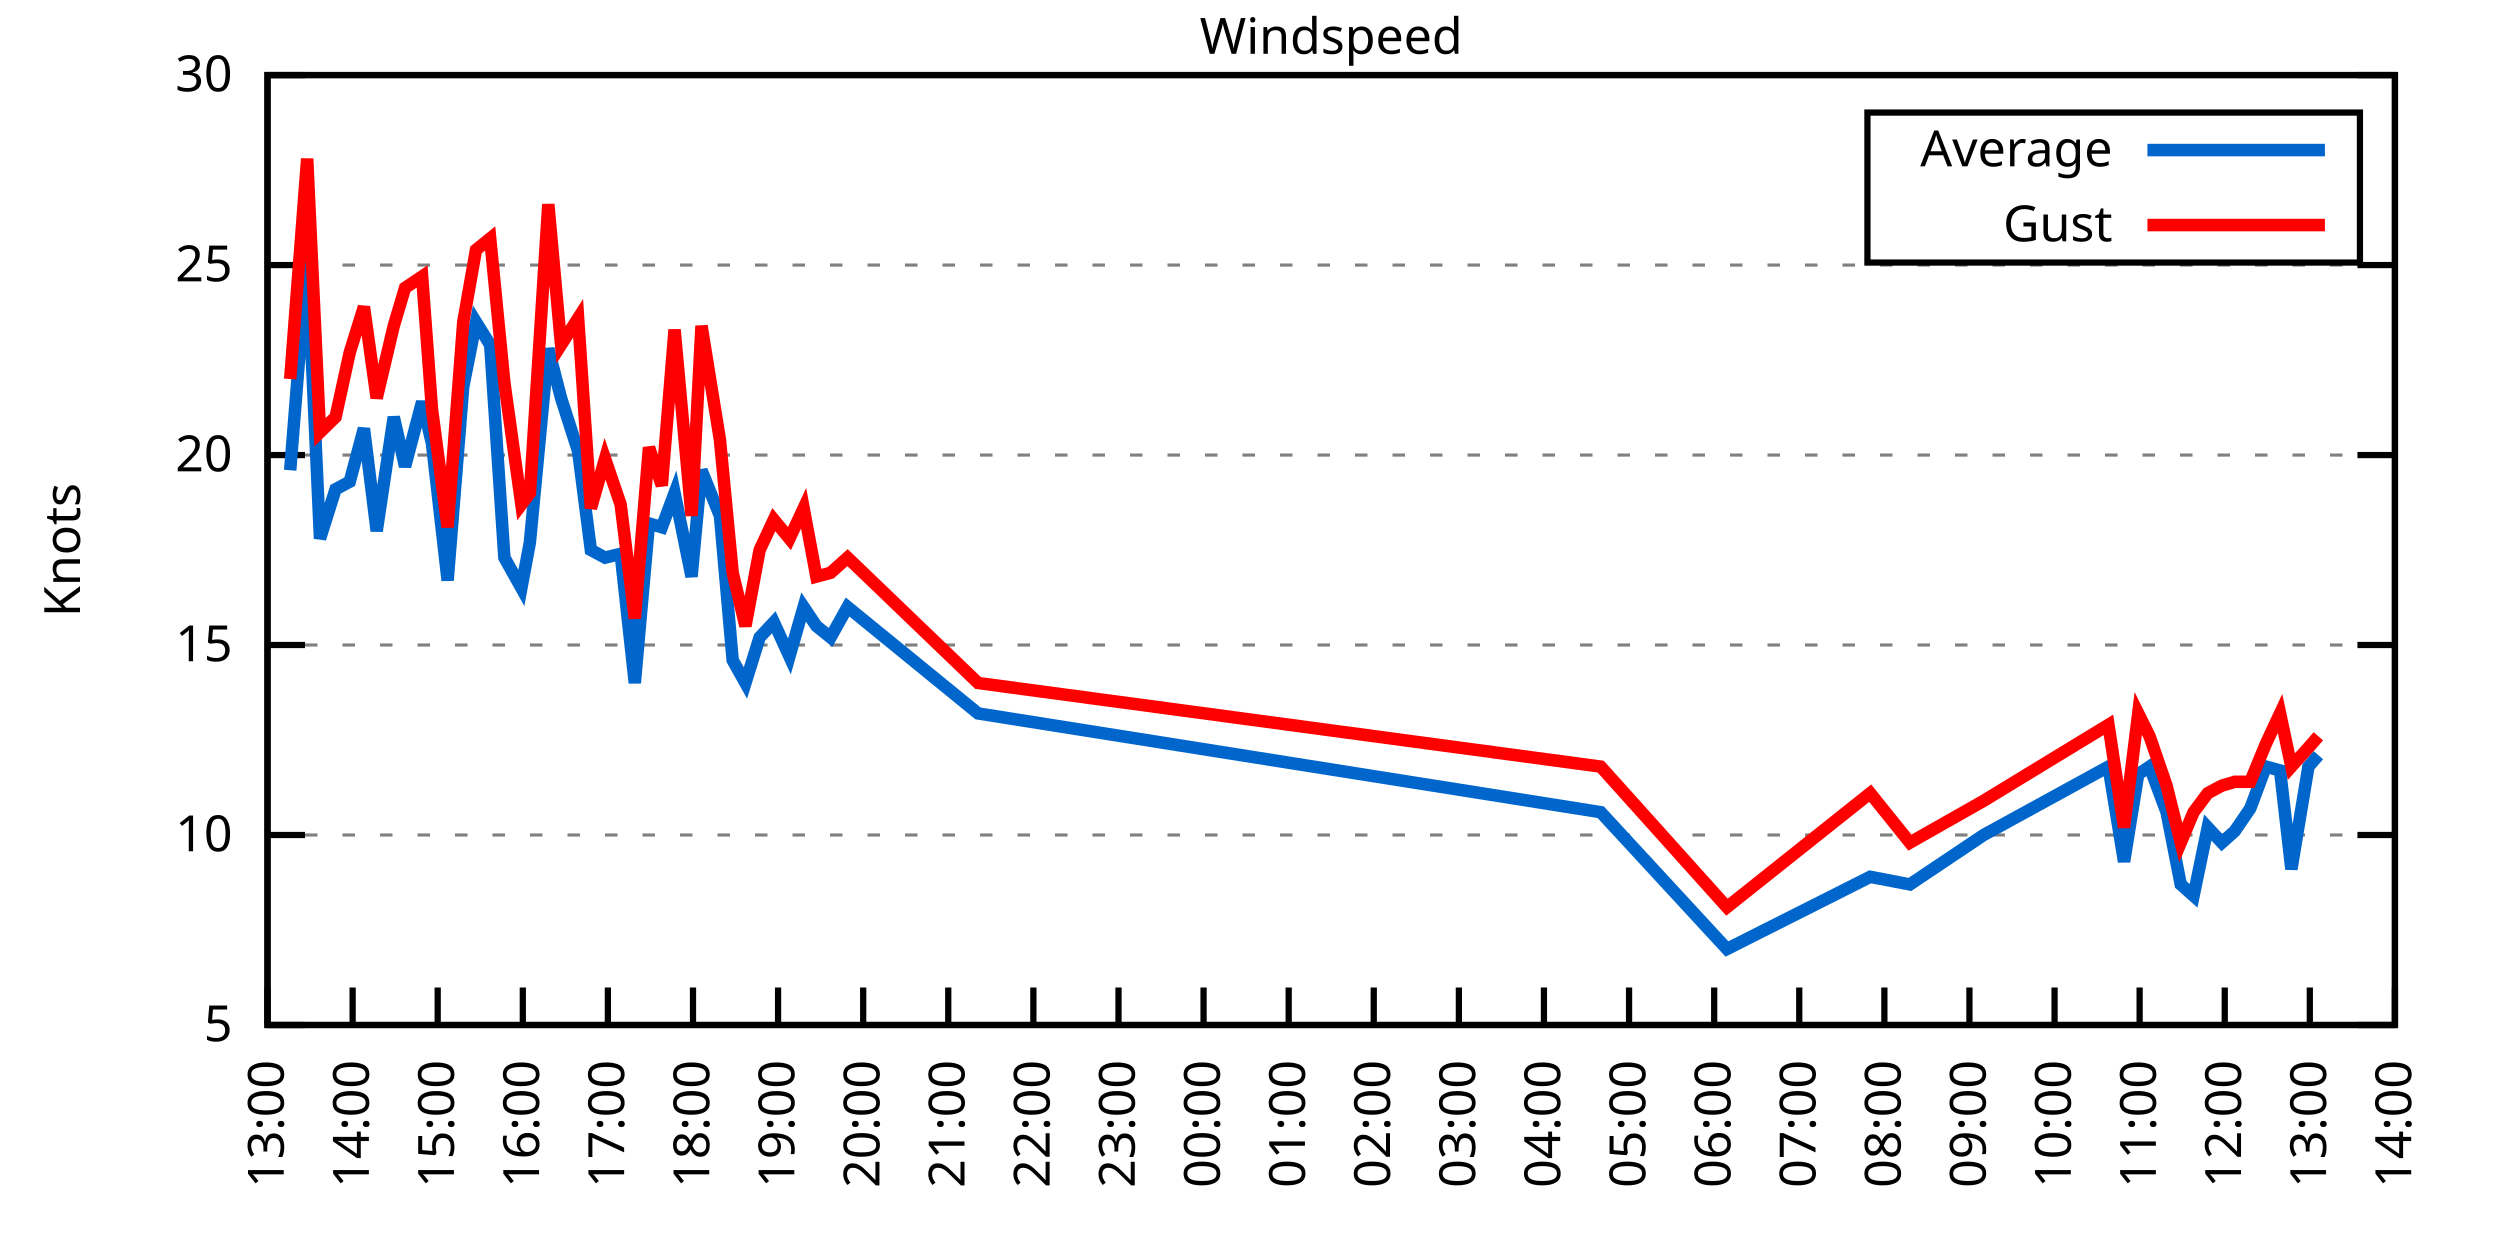
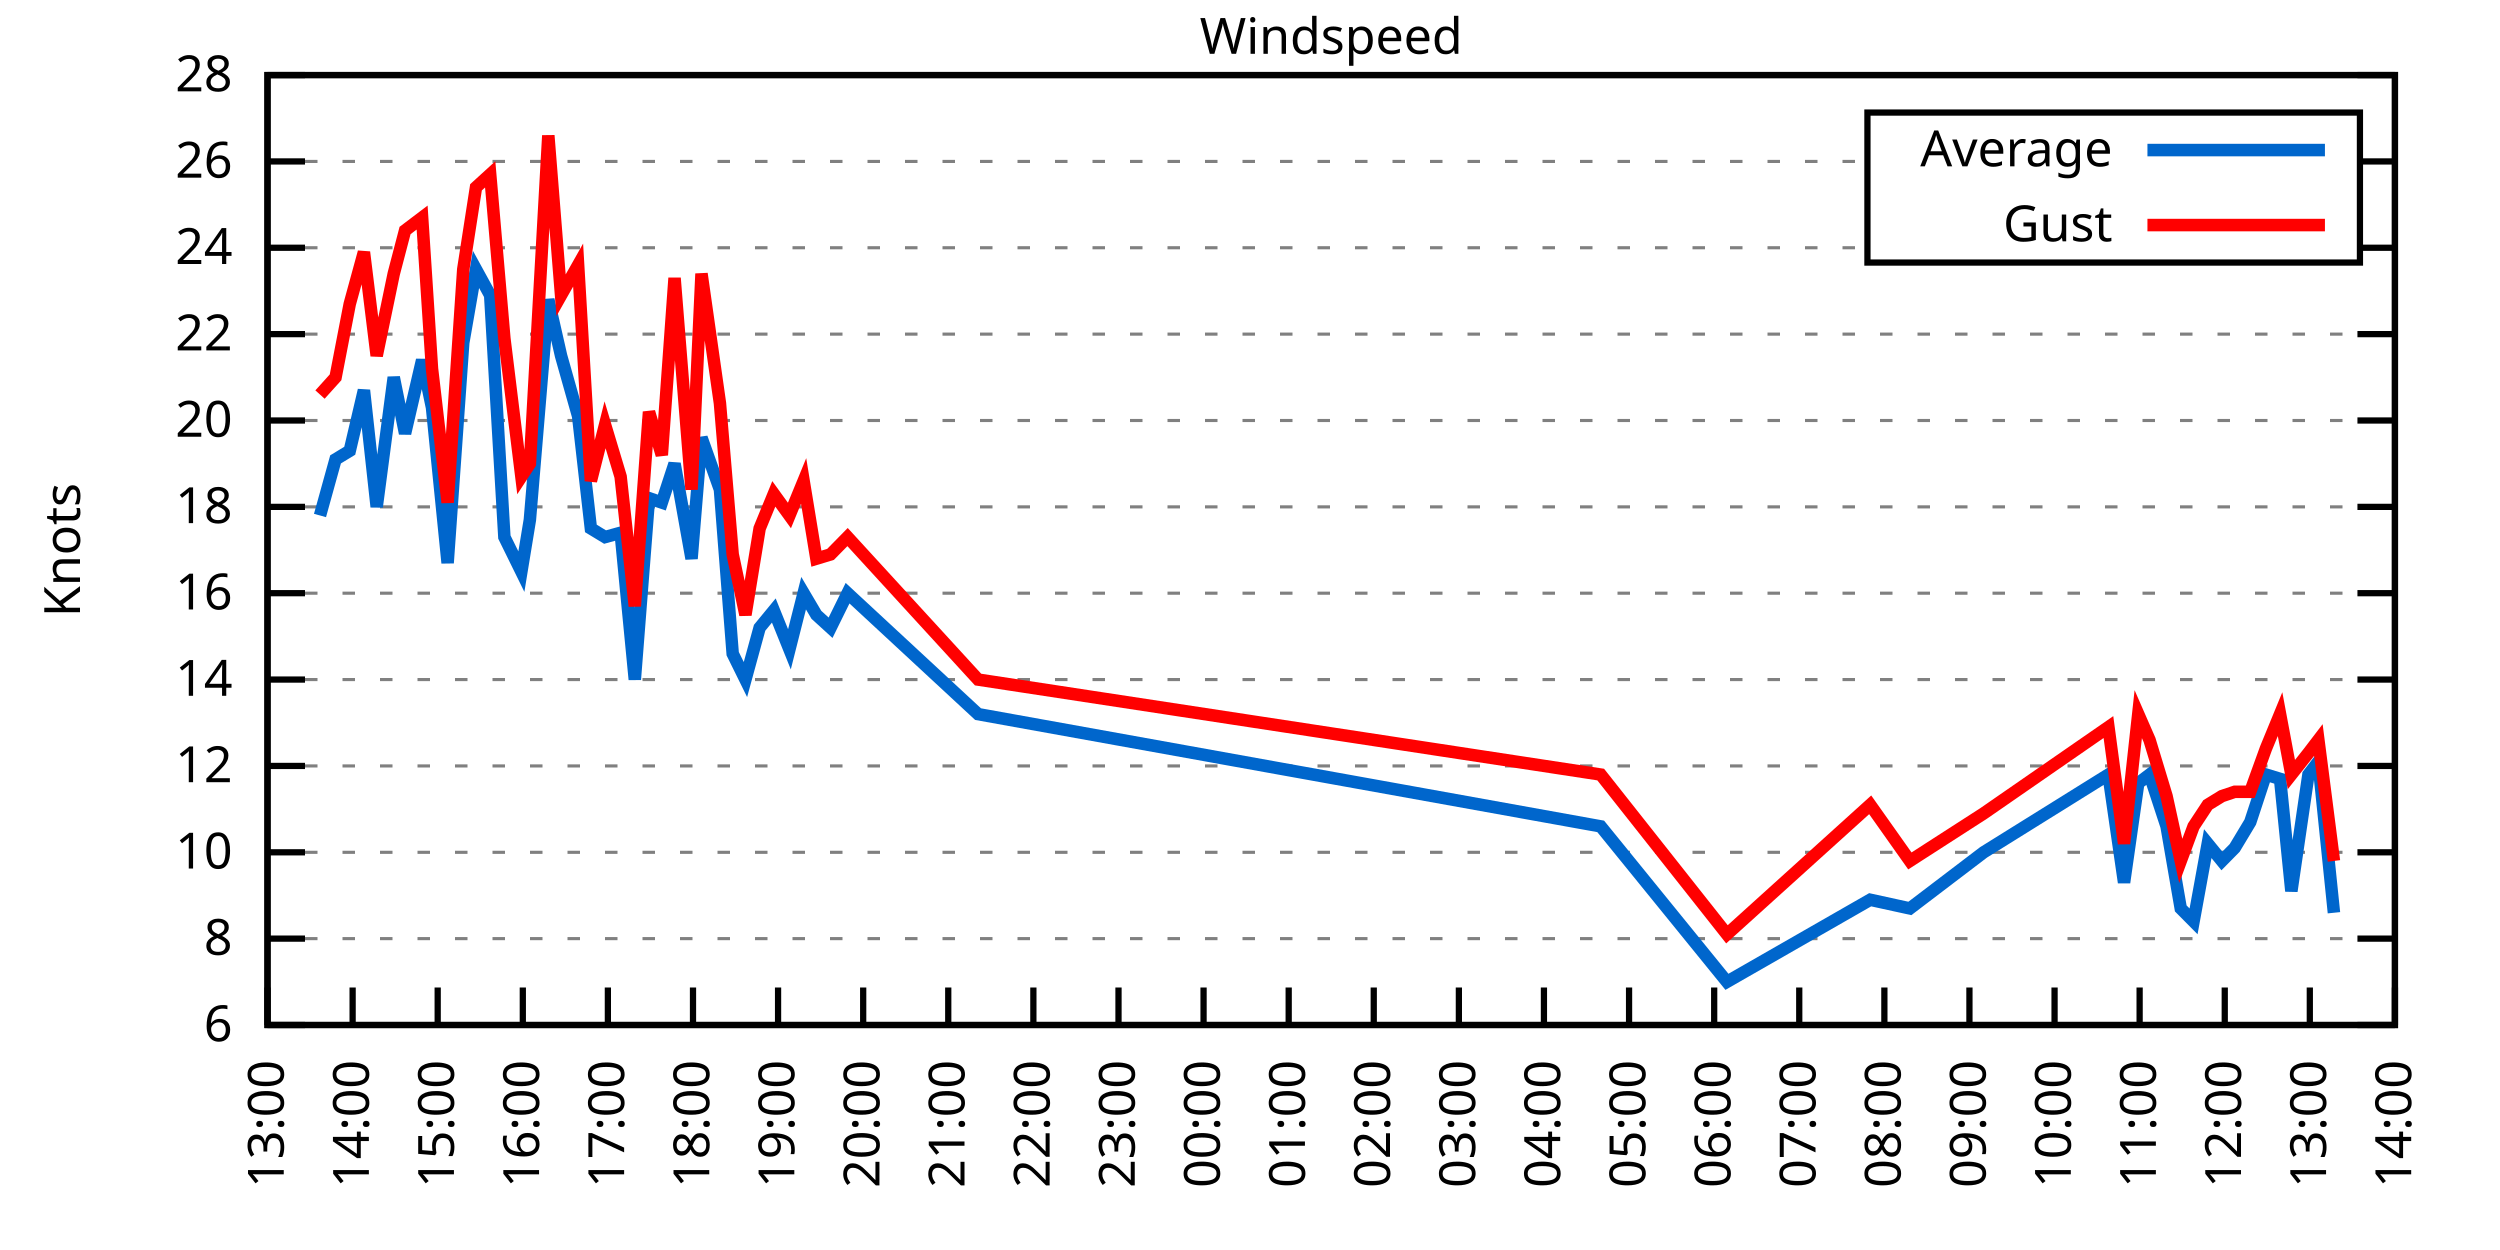
<svg xmlns="http://www.w3.org/2000/svg" xmlns:xlink="http://www.w3.org/1999/xlink" width="400" height="200" viewBox="0 0 400 200">
  <g id="gnuplot_canvas">
    <rect x="0" y="0" width="400" height="200" fill="none" />
    <defs>
      <circle id="gpDot" r="0.5" stroke-width="0.5" stroke="currentColor" />
      <path id="gpPt0" stroke-width="0.333" stroke="currentColor" d="M-1,0 h2 M0,-1 v2" />
      <path id="gpPt1" stroke-width="0.333" stroke="currentColor" d="M-1,-1 L1,1 M1,-1 L-1,1" />
      <path id="gpPt2" stroke-width="0.333" stroke="currentColor" d="M-1,0 L1,0 M0,-1 L0,1 M-1,-1 L1,1 M-1,1 L1,-1" />
      <rect id="gpPt3" stroke-width="0.333" stroke="currentColor" x="-1" y="-1" width="2" height="2" />
      <rect id="gpPt4" stroke-width="0.333" stroke="currentColor" fill="currentColor" x="-1" y="-1" width="2" height="2" />
      <circle id="gpPt5" stroke-width="0.333" stroke="currentColor" cx="0" cy="0" r="1" />
      <use xlink:href="#gpPt5" id="gpPt6" fill="currentColor" stroke="none" />
      <path id="gpPt7" stroke-width="0.333" stroke="currentColor" d="M0,-1.33 L-1.33,0.67 L1.33,0.67 z" />
      <use xlink:href="#gpPt7" id="gpPt8" fill="currentColor" stroke="none" />
      <use xlink:href="#gpPt7" id="gpPt9" stroke="currentColor" transform="rotate(180)" />
      <use xlink:href="#gpPt9" id="gpPt10" fill="currentColor" stroke="none" />
      <use xlink:href="#gpPt3" id="gpPt11" stroke="currentColor" transform="rotate(45)" />
      <use xlink:href="#gpPt11" id="gpPt12" fill="currentColor" stroke="none" />
      <path id="gpPt13" stroke-width="0.333" stroke="currentColor" d="M0,1.330 L1.265,0.411 L0.782,-1.067 L-0.782,-1.076 L-1.265,0.411 z" />
      <use xlink:href="#gpPt13" id="gpPt14" fill="currentColor" stroke="none" />
      <filter id="textbox" filterUnits="objectBoundingBox" x="0" y="0" height="1" width="1">
        <feFlood flood-color="white" flood-opacity="1" result="bgnd" />
        <feComposite in="SourceGraphic" in2="bgnd" operator="atop" />
      </filter>
      <filter id="greybox" filterUnits="objectBoundingBox" x="0" y="0" height="1" width="1">
        <feFlood flood-color="lightgrey" flood-opacity="1" result="grey" />
        <feComposite in="SourceGraphic" in2="grey" operator="atop" />
      </filter>
    </defs>
    <g fill="none" color="white" stroke="currentColor" stroke-width="1.00" stroke-linecap="butt" stroke-linejoin="miter">
</g>
    <g fill="none" color="black" stroke="currentColor" stroke-width="1.00" stroke-linecap="butt" stroke-linejoin="miter">
      <g stroke="none" shape-rendering="crispEdges">
        <polygon fill="rgb(255, 255, 255)" points="42.80,164.00 383.18,164.00 383.18,12.02 42.80,12.02 " />
      </g>
    </g>
    <g fill="none" color="black" stroke="currentColor" stroke-width="1.00" stroke-linecap="butt" stroke-linejoin="miter">
</g>
    <g fill="none" color="black" stroke="black" stroke-width="0.50" stroke-linecap="butt" stroke-linejoin="miter">
</g>
    <g fill="none" color="gray" stroke="currentColor" stroke-width="0.50" stroke-linecap="butt" stroke-linejoin="miter">
      <path stroke="gray" stroke-dasharray="2,4" class="gridline" d="M42.80,164.00 L383.19,164.00  " />
    </g>
    <g fill="none" color="gray" stroke="gray" stroke-width="1.00" stroke-linecap="butt" stroke-linejoin="miter">
</g>
    <g fill="none" color="black" stroke="currentColor" stroke-width="1.00" stroke-linecap="butt" stroke-linejoin="miter">
      <path stroke="black" d="M42.80,164.00 L48.80,164.00 M383.19,164.00 L377.19,164.00  " />
      <g transform="translate(37.20,166.60)" stroke="none" fill="black" font-family="Sans" font-size="8.00" text-anchor="end">
        <text>
-           <tspan font-family="Sans"> 5</tspan>
-         </text>
-       </g>
-     </g>
-     <g fill="none" color="black" stroke="currentColor" stroke-width="1.00" stroke-linecap="butt" stroke-linejoin="miter">
- </g>
-     <g fill="none" color="black" stroke="black" stroke-width="0.50" stroke-linecap="butt" stroke-linejoin="miter">
- </g>
-     <g fill="none" color="gray" stroke="currentColor" stroke-width="0.50" stroke-linecap="butt" stroke-linejoin="miter">
-       <path stroke="gray" stroke-dasharray="2,4" class="gridline" d="M42.80,133.60 L383.19,133.60  " />
-     </g>
-     <g fill="none" color="gray" stroke="gray" stroke-width="1.00" stroke-linecap="butt" stroke-linejoin="miter">
- </g>
-     <g fill="none" color="black" stroke="currentColor" stroke-width="1.00" stroke-linecap="butt" stroke-linejoin="miter">
-       <path stroke="black" d="M42.80,133.60 L48.80,133.60 M383.19,133.60 L377.19,133.60  " />
-       <g transform="translate(37.20,136.20)" stroke="none" fill="black" font-family="Sans" font-size="8.00" text-anchor="end">
+           <tspan font-family="Sans"> 6</tspan>
+         </text>
+       </g>
+     </g>
+     <g fill="none" color="black" stroke="currentColor" stroke-width="1.00" stroke-linecap="butt" stroke-linejoin="miter">
+ </g>
+     <g fill="none" color="black" stroke="black" stroke-width="0.50" stroke-linecap="butt" stroke-linejoin="miter">
+ </g>
+     <g fill="none" color="gray" stroke="currentColor" stroke-width="0.50" stroke-linecap="butt" stroke-linejoin="miter">
+       <path stroke="gray" stroke-dasharray="2,4" class="gridline" d="M42.80,150.18 L383.19,150.18  " />
+     </g>
+     <g fill="none" color="gray" stroke="gray" stroke-width="1.00" stroke-linecap="butt" stroke-linejoin="miter">
+ </g>
+     <g fill="none" color="black" stroke="currentColor" stroke-width="1.00" stroke-linecap="butt" stroke-linejoin="miter">
+       <path stroke="black" d="M42.80,150.18 L48.80,150.18 M383.19,150.18 L377.19,150.18  " />
+       <g transform="translate(37.20,152.78)" stroke="none" fill="black" font-family="Sans" font-size="8.00" text-anchor="end">
+         <text>
+           <tspan font-family="Sans"> 8</tspan>
+         </text>
+       </g>
+     </g>
+     <g fill="none" color="black" stroke="currentColor" stroke-width="1.00" stroke-linecap="butt" stroke-linejoin="miter">
+ </g>
+     <g fill="none" color="black" stroke="black" stroke-width="0.50" stroke-linecap="butt" stroke-linejoin="miter">
+ </g>
+     <g fill="none" color="gray" stroke="currentColor" stroke-width="0.50" stroke-linecap="butt" stroke-linejoin="miter">
+       <path stroke="gray" stroke-dasharray="2,4" class="gridline" d="M42.80,136.37 L383.19,136.37  " />
+     </g>
+     <g fill="none" color="gray" stroke="gray" stroke-width="1.00" stroke-linecap="butt" stroke-linejoin="miter">
+ </g>
+     <g fill="none" color="black" stroke="currentColor" stroke-width="1.00" stroke-linecap="butt" stroke-linejoin="miter">
+       <path stroke="black" d="M42.80,136.37 L48.80,136.37 M383.19,136.37 L377.19,136.37  " />
+       <g transform="translate(37.20,138.97)" stroke="none" fill="black" font-family="Sans" font-size="8.00" text-anchor="end">
        <text>
          <tspan font-family="Sans"> 10</tspan>
        </text>
      </g>
    </g>
    <g fill="none" color="black" stroke="currentColor" stroke-width="1.00" stroke-linecap="butt" stroke-linejoin="miter">
</g>
    <g fill="none" color="black" stroke="black" stroke-width="0.50" stroke-linecap="butt" stroke-linejoin="miter">
</g>
    <g fill="none" color="gray" stroke="currentColor" stroke-width="0.50" stroke-linecap="butt" stroke-linejoin="miter">
-       <path stroke="gray" stroke-dasharray="2,4" class="gridline" d="M42.80,103.20 L383.19,103.20  " />
-     </g>
-     <g fill="none" color="gray" stroke="gray" stroke-width="1.00" stroke-linecap="butt" stroke-linejoin="miter">
- </g>
-     <g fill="none" color="black" stroke="currentColor" stroke-width="1.00" stroke-linecap="butt" stroke-linejoin="miter">
-       <path stroke="black" d="M42.80,103.20 L48.80,103.20 M383.19,103.20 L377.19,103.20  " />
-       <g transform="translate(37.20,105.80)" stroke="none" fill="black" font-family="Sans" font-size="8.00" text-anchor="end">
-         <text>
-           <tspan font-family="Sans"> 15</tspan>
-         </text>
-       </g>
-     </g>
-     <g fill="none" color="black" stroke="currentColor" stroke-width="1.00" stroke-linecap="butt" stroke-linejoin="miter">
- </g>
-     <g fill="none" color="black" stroke="black" stroke-width="0.50" stroke-linecap="butt" stroke-linejoin="miter">
- </g>
-     <g fill="none" color="gray" stroke="currentColor" stroke-width="0.50" stroke-linecap="butt" stroke-linejoin="miter">
-       <path stroke="gray" stroke-dasharray="2,4" class="gridline" d="M42.80,72.81 L383.19,72.81  " />
-     </g>
-     <g fill="none" color="gray" stroke="gray" stroke-width="1.00" stroke-linecap="butt" stroke-linejoin="miter">
- </g>
-     <g fill="none" color="black" stroke="currentColor" stroke-width="1.00" stroke-linecap="butt" stroke-linejoin="miter">
-       <path stroke="black" d="M42.80,72.81 L48.80,72.81 M383.19,72.81 L377.19,72.81  " />
-       <g transform="translate(37.20,75.41)" stroke="none" fill="black" font-family="Sans" font-size="8.00" text-anchor="end">
+       <path stroke="gray" stroke-dasharray="2,4" class="gridline" d="M42.80,122.55 L383.19,122.55  " />
+     </g>
+     <g fill="none" color="gray" stroke="gray" stroke-width="1.00" stroke-linecap="butt" stroke-linejoin="miter">
+ </g>
+     <g fill="none" color="black" stroke="currentColor" stroke-width="1.00" stroke-linecap="butt" stroke-linejoin="miter">
+       <path stroke="black" d="M42.80,122.55 L48.80,122.55 M383.19,122.55 L377.19,122.55  " />
+       <g transform="translate(37.20,125.15)" stroke="none" fill="black" font-family="Sans" font-size="8.00" text-anchor="end">
+         <text>
+           <tspan font-family="Sans"> 12</tspan>
+         </text>
+       </g>
+     </g>
+     <g fill="none" color="black" stroke="currentColor" stroke-width="1.00" stroke-linecap="butt" stroke-linejoin="miter">
+ </g>
+     <g fill="none" color="black" stroke="black" stroke-width="0.50" stroke-linecap="butt" stroke-linejoin="miter">
+ </g>
+     <g fill="none" color="gray" stroke="currentColor" stroke-width="0.50" stroke-linecap="butt" stroke-linejoin="miter">
+       <path stroke="gray" stroke-dasharray="2,4" class="gridline" d="M42.80,108.73 L383.19,108.73  " />
+     </g>
+     <g fill="none" color="gray" stroke="gray" stroke-width="1.00" stroke-linecap="butt" stroke-linejoin="miter">
+ </g>
+     <g fill="none" color="black" stroke="currentColor" stroke-width="1.00" stroke-linecap="butt" stroke-linejoin="miter">
+       <path stroke="black" d="M42.80,108.73 L48.80,108.73 M383.19,108.73 L377.19,108.73  " />
+       <g transform="translate(37.20,111.33)" stroke="none" fill="black" font-family="Sans" font-size="8.00" text-anchor="end">
+         <text>
+           <tspan font-family="Sans"> 14</tspan>
+         </text>
+       </g>
+     </g>
+     <g fill="none" color="black" stroke="currentColor" stroke-width="1.00" stroke-linecap="butt" stroke-linejoin="miter">
+ </g>
+     <g fill="none" color="black" stroke="black" stroke-width="0.50" stroke-linecap="butt" stroke-linejoin="miter">
+ </g>
+     <g fill="none" color="gray" stroke="currentColor" stroke-width="0.50" stroke-linecap="butt" stroke-linejoin="miter">
+       <path stroke="gray" stroke-dasharray="2,4" class="gridline" d="M42.80,94.91 L383.19,94.91  " />
+     </g>
+     <g fill="none" color="gray" stroke="gray" stroke-width="1.00" stroke-linecap="butt" stroke-linejoin="miter">
+ </g>
+     <g fill="none" color="black" stroke="currentColor" stroke-width="1.00" stroke-linecap="butt" stroke-linejoin="miter">
+       <path stroke="black" d="M42.80,94.91 L48.80,94.91 M383.19,94.91 L377.19,94.91  " />
+       <g transform="translate(37.20,97.51)" stroke="none" fill="black" font-family="Sans" font-size="8.00" text-anchor="end">
+         <text>
+           <tspan font-family="Sans"> 16</tspan>
+         </text>
+       </g>
+     </g>
+     <g fill="none" color="black" stroke="currentColor" stroke-width="1.00" stroke-linecap="butt" stroke-linejoin="miter">
+ </g>
+     <g fill="none" color="black" stroke="black" stroke-width="0.50" stroke-linecap="butt" stroke-linejoin="miter">
+ </g>
+     <g fill="none" color="gray" stroke="currentColor" stroke-width="0.50" stroke-linecap="butt" stroke-linejoin="miter">
+       <path stroke="gray" stroke-dasharray="2,4" class="gridline" d="M42.80,81.10 L383.19,81.10  " />
+     </g>
+     <g fill="none" color="gray" stroke="gray" stroke-width="1.00" stroke-linecap="butt" stroke-linejoin="miter">
+ </g>
+     <g fill="none" color="black" stroke="currentColor" stroke-width="1.00" stroke-linecap="butt" stroke-linejoin="miter">
+       <path stroke="black" d="M42.80,81.10 L48.80,81.10 M383.19,81.10 L377.19,81.10  " />
+       <g transform="translate(37.20,83.70)" stroke="none" fill="black" font-family="Sans" font-size="8.00" text-anchor="end">
+         <text>
+           <tspan font-family="Sans"> 18</tspan>
+         </text>
+       </g>
+     </g>
+     <g fill="none" color="black" stroke="currentColor" stroke-width="1.00" stroke-linecap="butt" stroke-linejoin="miter">
+ </g>
+     <g fill="none" color="black" stroke="black" stroke-width="0.50" stroke-linecap="butt" stroke-linejoin="miter">
+ </g>
+     <g fill="none" color="gray" stroke="currentColor" stroke-width="0.50" stroke-linecap="butt" stroke-linejoin="miter">
+       <path stroke="gray" stroke-dasharray="2,4" class="gridline" d="M42.80,67.28 L383.19,67.28  " />
+     </g>
+     <g fill="none" color="gray" stroke="gray" stroke-width="1.00" stroke-linecap="butt" stroke-linejoin="miter">
+ </g>
+     <g fill="none" color="black" stroke="currentColor" stroke-width="1.00" stroke-linecap="butt" stroke-linejoin="miter">
+       <path stroke="black" d="M42.80,67.28 L48.80,67.28 M383.19,67.28 L377.19,67.28  " />
+       <g transform="translate(37.20,69.88)" stroke="none" fill="black" font-family="Sans" font-size="8.00" text-anchor="end">
        <text>
          <tspan font-family="Sans"> 20</tspan>
        </text>
      </g>
    </g>
    <g fill="none" color="black" stroke="currentColor" stroke-width="1.00" stroke-linecap="butt" stroke-linejoin="miter">
</g>
    <g fill="none" color="black" stroke="black" stroke-width="0.50" stroke-linecap="butt" stroke-linejoin="miter">
</g>
    <g fill="none" color="gray" stroke="currentColor" stroke-width="0.50" stroke-linecap="butt" stroke-linejoin="miter">
-       <path stroke="gray" stroke-dasharray="2,4" class="gridline" d="M42.80,42.41 L383.19,42.41  " />
-     </g>
-     <g fill="none" color="gray" stroke="gray" stroke-width="1.00" stroke-linecap="butt" stroke-linejoin="miter">
- </g>
-     <g fill="none" color="black" stroke="currentColor" stroke-width="1.00" stroke-linecap="butt" stroke-linejoin="miter">
-       <path stroke="black" d="M42.80,42.41 L48.80,42.41 M383.19,42.41 L377.19,42.41  " />
-       <g transform="translate(37.20,45.01)" stroke="none" fill="black" font-family="Sans" font-size="8.00" text-anchor="end">
-         <text>
-           <tspan font-family="Sans"> 25</tspan>
+       <path stroke="gray" stroke-dasharray="2,4" class="gridline" d="M42.80,53.46 L383.19,53.46  " />
+     </g>
+     <g fill="none" color="gray" stroke="gray" stroke-width="1.00" stroke-linecap="butt" stroke-linejoin="miter">
+ </g>
+     <g fill="none" color="black" stroke="currentColor" stroke-width="1.00" stroke-linecap="butt" stroke-linejoin="miter">
+       <path stroke="black" d="M42.80,53.46 L48.80,53.46 M383.19,53.46 L377.19,53.46  " />
+       <g transform="translate(37.20,56.06)" stroke="none" fill="black" font-family="Sans" font-size="8.00" text-anchor="end">
+         <text>
+           <tspan font-family="Sans"> 22</tspan>
+         </text>
+       </g>
+     </g>
+     <g fill="none" color="black" stroke="currentColor" stroke-width="1.00" stroke-linecap="butt" stroke-linejoin="miter">
+ </g>
+     <g fill="none" color="black" stroke="black" stroke-width="0.50" stroke-linecap="butt" stroke-linejoin="miter">
+ </g>
+     <g fill="none" color="gray" stroke="currentColor" stroke-width="0.50" stroke-linecap="butt" stroke-linejoin="miter">
+       <path stroke="gray" stroke-dasharray="2,4" class="gridline" d="M42.80,39.64 L298.79,39.64 M377.59,39.64 L383.19,39.64  " />
+     </g>
+     <g fill="none" color="gray" stroke="gray" stroke-width="1.00" stroke-linecap="butt" stroke-linejoin="miter">
+ </g>
+     <g fill="none" color="black" stroke="currentColor" stroke-width="1.00" stroke-linecap="butt" stroke-linejoin="miter">
+       <path stroke="black" d="M42.80,39.64 L48.80,39.64 M383.19,39.64 L377.19,39.64  " />
+       <g transform="translate(37.20,42.24)" stroke="none" fill="black" font-family="Sans" font-size="8.00" text-anchor="end">
+         <text>
+           <tspan font-family="Sans"> 24</tspan>
+         </text>
+       </g>
+     </g>
+     <g fill="none" color="black" stroke="currentColor" stroke-width="1.00" stroke-linecap="butt" stroke-linejoin="miter">
+ </g>
+     <g fill="none" color="black" stroke="black" stroke-width="0.50" stroke-linecap="butt" stroke-linejoin="miter">
+ </g>
+     <g fill="none" color="gray" stroke="currentColor" stroke-width="0.50" stroke-linecap="butt" stroke-linejoin="miter">
+       <path stroke="gray" stroke-dasharray="2,4" class="gridline" d="M42.80,25.83 L298.79,25.83 M377.59,25.83 L383.19,25.83  " />
+     </g>
+     <g fill="none" color="gray" stroke="gray" stroke-width="1.00" stroke-linecap="butt" stroke-linejoin="miter">
+ </g>
+     <g fill="none" color="black" stroke="currentColor" stroke-width="1.00" stroke-linecap="butt" stroke-linejoin="miter">
+       <path stroke="black" d="M42.80,25.83 L48.80,25.83 M383.19,25.83 L377.19,25.83  " />
+       <g transform="translate(37.20,28.43)" stroke="none" fill="black" font-family="Sans" font-size="8.00" text-anchor="end">
+         <text>
+           <tspan font-family="Sans"> 26</tspan>
        </text>
      </g>
    </g>
    <g fill="none" color="black" stroke="currentColor" stroke-width="1.00" stroke-linecap="butt" stroke-linejoin="miter">
</g>
    <g fill="none" color="black" stroke="black" stroke-width="0.50" stroke-linecap="butt" stroke-linejoin="miter">
</g>
    <g fill="none" color="gray" stroke="currentColor" stroke-width="0.50" stroke-linecap="butt" stroke-linejoin="miter">
      <path stroke="gray" stroke-dasharray="2,4" class="gridline" d="M42.80,12.01 L383.19,12.01  " />
    </g>
    <g fill="none" color="gray" stroke="gray" stroke-width="1.00" stroke-linecap="butt" stroke-linejoin="miter">
</g>
    <g fill="none" color="black" stroke="currentColor" stroke-width="1.00" stroke-linecap="butt" stroke-linejoin="miter">
      <path stroke="black" d="M42.80,12.01 L48.80,12.01 M383.19,12.01 L377.19,12.01  " />
      <g transform="translate(37.20,14.61)" stroke="none" fill="black" font-family="Sans" font-size="8.00" text-anchor="end">
        <text>
-           <tspan font-family="Sans"> 30</tspan>
+           <tspan font-family="Sans"> 28</tspan>
        </text>
      </g>
    </g>
    <g fill="none" color="black" stroke="currentColor" stroke-width="1.00" stroke-linecap="butt" stroke-linejoin="miter">
      <path stroke="black" d="M42.80,164.00 L42.80,158.00  " />
      <g transform="translate(45.40,169.60) rotate(270.00)" stroke="none" fill="black" font-family="Sans" font-size="8.00" text-anchor="end">
        <text>
          <tspan font-family="Sans">13:00</tspan>
        </text>
      </g>
    </g>
    <g fill="none" color="black" stroke="currentColor" stroke-width="1.00" stroke-linecap="butt" stroke-linejoin="miter">
      <path stroke="black" d="M56.42,164.00 L56.42,158.00  " />
      <g transform="translate(59.02,169.60) rotate(270.00)" stroke="none" fill="black" font-family="Sans" font-size="8.00" text-anchor="end">
        <text>
          <tspan font-family="Sans">14:00</tspan>
        </text>
      </g>
    </g>
    <g fill="none" color="black" stroke="currentColor" stroke-width="1.00" stroke-linecap="butt" stroke-linejoin="miter">
      <path stroke="black" d="M70.03,164.00 L70.03,158.00  " />
      <g transform="translate(72.63,169.60) rotate(270.00)" stroke="none" fill="black" font-family="Sans" font-size="8.00" text-anchor="end">
        <text>
          <tspan font-family="Sans">15:00</tspan>
        </text>
      </g>
    </g>
    <g fill="none" color="black" stroke="currentColor" stroke-width="1.00" stroke-linecap="butt" stroke-linejoin="miter">
      <path stroke="black" d="M83.65,164.00 L83.65,158.00  " />
      <g transform="translate(86.25,169.60) rotate(270.00)" stroke="none" fill="black" font-family="Sans" font-size="8.00" text-anchor="end">
        <text>
          <tspan font-family="Sans">16:00</tspan>
        </text>
      </g>
    </g>
    <g fill="none" color="black" stroke="currentColor" stroke-width="1.00" stroke-linecap="butt" stroke-linejoin="miter">
      <path stroke="black" d="M97.26,164.00 L97.26,158.00  " />
      <g transform="translate(99.86,169.60) rotate(270.00)" stroke="none" fill="black" font-family="Sans" font-size="8.00" text-anchor="end">
        <text>
          <tspan font-family="Sans">17:00</tspan>
        </text>
      </g>
    </g>
    <g fill="none" color="black" stroke="currentColor" stroke-width="1.00" stroke-linecap="butt" stroke-linejoin="miter">
      <path stroke="black" d="M110.88,164.00 L110.88,158.00  " />
      <g transform="translate(113.48,169.60) rotate(270.00)" stroke="none" fill="black" font-family="Sans" font-size="8.00" text-anchor="end">
        <text>
          <tspan font-family="Sans">18:00</tspan>
        </text>
      </g>
    </g>
    <g fill="none" color="black" stroke="currentColor" stroke-width="1.00" stroke-linecap="butt" stroke-linejoin="miter">
      <path stroke="black" d="M124.49,164.00 L124.49,158.00  " />
      <g transform="translate(127.09,169.60) rotate(270.00)" stroke="none" fill="black" font-family="Sans" font-size="8.00" text-anchor="end">
        <text>
          <tspan font-family="Sans">19:00</tspan>
        </text>
      </g>
    </g>
    <g fill="none" color="black" stroke="currentColor" stroke-width="1.00" stroke-linecap="butt" stroke-linejoin="miter">
      <path stroke="black" d="M138.11,164.00 L138.11,158.00  " />
      <g transform="translate(140.71,169.60) rotate(270.00)" stroke="none" fill="black" font-family="Sans" font-size="8.00" text-anchor="end">
        <text>
          <tspan font-family="Sans">20:00</tspan>
        </text>
      </g>
    </g>
    <g fill="none" color="black" stroke="currentColor" stroke-width="1.00" stroke-linecap="butt" stroke-linejoin="miter">
      <path stroke="black" d="M151.72,164.00 L151.72,158.00  " />
      <g transform="translate(154.32,169.60) rotate(270.00)" stroke="none" fill="black" font-family="Sans" font-size="8.00" text-anchor="end">
        <text>
          <tspan font-family="Sans">21:00</tspan>
        </text>
      </g>
    </g>
    <g fill="none" color="black" stroke="currentColor" stroke-width="1.00" stroke-linecap="butt" stroke-linejoin="miter">
      <path stroke="black" d="M165.34,164.00 L165.34,158.00  " />
      <g transform="translate(167.94,169.60) rotate(270.00)" stroke="none" fill="black" font-family="Sans" font-size="8.00" text-anchor="end">
        <text>
          <tspan font-family="Sans">22:00</tspan>
        </text>
      </g>
    </g>
    <g fill="none" color="black" stroke="currentColor" stroke-width="1.00" stroke-linecap="butt" stroke-linejoin="miter">
      <path stroke="black" d="M178.96,164.00 L178.96,158.00  " />
      <g transform="translate(181.56,169.60) rotate(270.00)" stroke="none" fill="black" font-family="Sans" font-size="8.00" text-anchor="end">
        <text>
          <tspan font-family="Sans">23:00</tspan>
        </text>
      </g>
    </g>
    <g fill="none" color="black" stroke="currentColor" stroke-width="1.00" stroke-linecap="butt" stroke-linejoin="miter">
      <path stroke="black" d="M192.57,164.00 L192.57,158.00  " />
      <g transform="translate(195.17,169.60) rotate(270.00)" stroke="none" fill="black" font-family="Sans" font-size="8.00" text-anchor="end">
        <text>
          <tspan font-family="Sans">00:00</tspan>
        </text>
      </g>
    </g>
    <g fill="none" color="black" stroke="currentColor" stroke-width="1.00" stroke-linecap="butt" stroke-linejoin="miter">
      <path stroke="black" d="M206.19,164.00 L206.19,158.00  " />
      <g transform="translate(208.79,169.60) rotate(270.00)" stroke="none" fill="black" font-family="Sans" font-size="8.00" text-anchor="end">
        <text>
          <tspan font-family="Sans">01:00</tspan>
        </text>
      </g>
    </g>
    <g fill="none" color="black" stroke="currentColor" stroke-width="1.00" stroke-linecap="butt" stroke-linejoin="miter">
      <path stroke="black" d="M219.80,164.00 L219.80,158.00  " />
      <g transform="translate(222.40,169.60) rotate(270.00)" stroke="none" fill="black" font-family="Sans" font-size="8.00" text-anchor="end">
        <text>
          <tspan font-family="Sans">02:00</tspan>
        </text>
      </g>
    </g>
    <g fill="none" color="black" stroke="currentColor" stroke-width="1.00" stroke-linecap="butt" stroke-linejoin="miter">
      <path stroke="black" d="M233.42,164.00 L233.42,158.00  " />
      <g transform="translate(236.02,169.60) rotate(270.00)" stroke="none" fill="black" font-family="Sans" font-size="8.00" text-anchor="end">
        <text>
          <tspan font-family="Sans">03:00</tspan>
        </text>
      </g>
    </g>
    <g fill="none" color="black" stroke="currentColor" stroke-width="1.00" stroke-linecap="butt" stroke-linejoin="miter">
      <path stroke="black" d="M247.03,164.00 L247.03,158.00  " />
      <g transform="translate(249.63,169.60) rotate(270.00)" stroke="none" fill="black" font-family="Sans" font-size="8.00" text-anchor="end">
        <text>
          <tspan font-family="Sans">04:00</tspan>
        </text>
      </g>
    </g>
    <g fill="none" color="black" stroke="currentColor" stroke-width="1.00" stroke-linecap="butt" stroke-linejoin="miter">
      <path stroke="black" d="M260.65,164.00 L260.65,158.00  " />
      <g transform="translate(263.25,169.60) rotate(270.00)" stroke="none" fill="black" font-family="Sans" font-size="8.00" text-anchor="end">
        <text>
          <tspan font-family="Sans">05:00</tspan>
        </text>
      </g>
    </g>
    <g fill="none" color="black" stroke="currentColor" stroke-width="1.00" stroke-linecap="butt" stroke-linejoin="miter">
      <path stroke="black" d="M274.27,164.00 L274.27,158.00  " />
      <g transform="translate(276.87,169.60) rotate(270.00)" stroke="none" fill="black" font-family="Sans" font-size="8.00" text-anchor="end">
        <text>
          <tspan font-family="Sans">06:00</tspan>
        </text>
      </g>
    </g>
    <g fill="none" color="black" stroke="currentColor" stroke-width="1.00" stroke-linecap="butt" stroke-linejoin="miter">
      <path stroke="black" d="M287.88,164.00 L287.88,158.00  " />
      <g transform="translate(290.48,169.60) rotate(270.00)" stroke="none" fill="black" font-family="Sans" font-size="8.00" text-anchor="end">
        <text>
          <tspan font-family="Sans">07:00</tspan>
        </text>
      </g>
    </g>
    <g fill="none" color="black" stroke="currentColor" stroke-width="1.00" stroke-linecap="butt" stroke-linejoin="miter">
      <path stroke="black" d="M301.50,164.00 L301.50,158.00  " />
      <g transform="translate(304.10,169.60) rotate(270.00)" stroke="none" fill="black" font-family="Sans" font-size="8.00" text-anchor="end">
        <text>
          <tspan font-family="Sans">08:00</tspan>
        </text>
      </g>
    </g>
    <g fill="none" color="black" stroke="currentColor" stroke-width="1.00" stroke-linecap="butt" stroke-linejoin="miter">
      <path stroke="black" d="M315.11,164.00 L315.11,158.00  " />
      <g transform="translate(317.71,169.60) rotate(270.00)" stroke="none" fill="black" font-family="Sans" font-size="8.00" text-anchor="end">
        <text>
          <tspan font-family="Sans">09:00</tspan>
        </text>
      </g>
    </g>
    <g fill="none" color="black" stroke="currentColor" stroke-width="1.00" stroke-linecap="butt" stroke-linejoin="miter">
      <path stroke="black" d="M328.73,164.00 L328.73,158.00  " />
      <g transform="translate(331.33,169.60) rotate(270.00)" stroke="none" fill="black" font-family="Sans" font-size="8.00" text-anchor="end">
        <text>
          <tspan font-family="Sans">10:00</tspan>
        </text>
      </g>
    </g>
    <g fill="none" color="black" stroke="currentColor" stroke-width="1.00" stroke-linecap="butt" stroke-linejoin="miter">
      <path stroke="black" d="M342.34,164.00 L342.34,158.00  " />
      <g transform="translate(344.94,169.60) rotate(270.00)" stroke="none" fill="black" font-family="Sans" font-size="8.00" text-anchor="end">
        <text>
          <tspan font-family="Sans">11:00</tspan>
        </text>
      </g>
    </g>
    <g fill="none" color="black" stroke="currentColor" stroke-width="1.00" stroke-linecap="butt" stroke-linejoin="miter">
      <path stroke="black" d="M355.96,164.00 L355.96,158.00  " />
      <g transform="translate(358.56,169.60) rotate(270.00)" stroke="none" fill="black" font-family="Sans" font-size="8.00" text-anchor="end">
        <text>
          <tspan font-family="Sans">12:00</tspan>
        </text>
      </g>
    </g>
    <g fill="none" color="black" stroke="currentColor" stroke-width="1.00" stroke-linecap="butt" stroke-linejoin="miter">
      <path stroke="black" d="M369.57,164.00 L369.57,158.00  " />
      <g transform="translate(372.17,169.60) rotate(270.00)" stroke="none" fill="black" font-family="Sans" font-size="8.00" text-anchor="end">
        <text>
          <tspan font-family="Sans">13:00</tspan>
        </text>
      </g>
    </g>
    <g fill="none" color="black" stroke="currentColor" stroke-width="1.00" stroke-linecap="butt" stroke-linejoin="miter">
      <path stroke="black" d="M383.19,164.00 L383.19,158.00  " />
      <g transform="translate(385.79,169.60) rotate(270.00)" stroke="none" fill="black" font-family="Sans" font-size="8.00" text-anchor="end">
        <text>
          <tspan font-family="Sans">14:00</tspan>
        </text>
      </g>
    </g>
    <g fill="none" color="black" stroke="currentColor" stroke-width="1.00" stroke-linecap="butt" stroke-linejoin="miter">
</g>
    <g fill="none" color="black" stroke="currentColor" stroke-width="1.00" stroke-linecap="butt" stroke-linejoin="miter">
      <path stroke="black" d="M42.80,12.01 L42.80,164.00 L383.19,164.00 L383.19,12.01 L42.80,12.01 Z  " />
    </g>
    <g fill="none" color="black" stroke="currentColor" stroke-width="1.00" stroke-linecap="butt" stroke-linejoin="miter">
</g>
    <g fill="none" color="black" stroke="currentColor" stroke-width="1.00" stroke-linecap="butt" stroke-linejoin="miter">
      <path stroke="black" d="M298.79,42.01 L298.79,18.01 L377.59,18.01 L377.59,42.01 L298.79,42.01 Z  " />
    </g>
    <g id="Windspeed_plot_1">
      <g fill="none" color="white" stroke="black" stroke-width="2.00" stroke-linecap="butt" stroke-linejoin="miter">
</g>
      <g fill="none" color="black" stroke="currentColor" stroke-width="2.00" stroke-linecap="butt" stroke-linejoin="miter">
        <g transform="translate(337.99,26.61)" stroke="none" fill="black" font-family="Sans" font-size="8.00" text-anchor="end">
          <text>
            <tspan font-family="Sans">Average</tspan>
          </text>
        </g>
      </g>
      <g fill="none" color="black" stroke="currentColor" stroke-width="2.00" stroke-linecap="butt" stroke-linejoin="miter">
-         <path stroke="rgb(  0, 102, 204)" d="M343.59,24.01 L371.99,24.01 M46.43,75.24 L49.15,41.19 L51.20,86.18 L53.69,78.28 L55.96,77.06 L58.23,68.55   L60.27,84.97 L63.00,66.73 L64.81,74.63 L67.54,64.29 L69.12,70.98 L71.62,92.87 L74.12,61.86 L76.16,51.53   L78.43,55.18 L80.70,89.22 L83.42,94.08 L84.78,86.79 L87.73,55.78 L89.77,63.69 L92.50,72.20 L94.54,88.00   L96.81,89.22 L99.30,88.61 L101.57,109.28 L103.84,83.75 L105.89,84.36 L107.93,78.89 L110.65,92.26 L112.24,75.24   L115.19,82.53 L117.23,105.64 L119.27,109.28 L121.54,101.99 L123.81,99.56 L126.31,105.03 L128.58,97.12 L130.62,100.16   L132.89,101.99 L135.61,97.12 L156.49,114.15 L256.11,129.95 L276.31,151.84 L299.23,140.29 L305.58,141.51 L317.38,133.60   L337.35,122.66 L339.85,137.86 L342.12,123.87 L343.93,122.66 L346.65,129.95 L348.92,141.51 L350.97,143.33 L353.24,132.39   L355.50,134.82 L357.55,132.99 L360.04,129.35 L362.54,122.66 L364.81,123.27 L366.62,139.07 L369.35,122.66 L370.94,120.83    " />
+         <path stroke="rgb(  0, 102, 204)" d="M343.59,24.01 L371.99,24.01 M51.20,82.48 L53.69,73.50 L55.96,72.12 L58.23,62.44 L60.27,81.10 L63.00,60.37   L64.81,69.35 L67.54,57.61 L69.12,65.21 L71.62,90.08 L74.12,54.84 L76.16,43.10 L78.43,47.24 L80.70,85.93   L83.42,91.46 L84.78,83.17 L87.73,47.93 L89.77,56.92 L92.50,66.59 L94.54,84.55 L96.81,85.93 L99.30,85.24   L101.57,108.73 L103.84,79.71 L105.89,80.41 L107.93,74.19 L110.65,89.39 L112.24,70.04 L115.19,78.33 L117.23,104.59   L119.27,108.73 L121.54,100.44 L123.81,97.68 L126.31,103.89 L128.58,94.91 L130.62,98.37 L132.89,100.44 L135.61,94.91   L156.49,114.26 L256.11,132.22 L276.31,157.09 L299.23,143.96 L305.58,145.35 L317.38,136.37 L337.35,123.93 L339.85,141.20   L342.12,125.31 L343.93,123.93 L346.65,132.22 L348.92,145.35 L350.97,147.42 L353.24,134.98 L355.50,137.75 L357.55,135.67   L360.04,131.53 L362.54,123.93 L364.81,124.62 L366.62,142.58 L369.35,123.93 L370.94,121.86 L373.43,146.04  " />
      </g>
    </g>
    <g id="Windspeed_plot_2">
      <g fill="none" color="black" stroke="currentColor" stroke-width="2.00" stroke-linecap="butt" stroke-linejoin="miter">
        <g transform="translate(337.99,38.61)" stroke="none" fill="black" font-family="Sans" font-size="8.00" text-anchor="end">
          <text>
            <tspan font-family="Sans">Gust</tspan>
          </text>
        </g>
      </g>
      <g fill="none" color="black" stroke="currentColor" stroke-width="2.00" stroke-linecap="butt" stroke-linejoin="miter">
-         <path stroke="rgb(255,   0,   0)" d="M343.59,36.01 L371.99,36.01 M46.43,60.65 L49.15,25.39 L51.20,69.16 L53.69,66.73 L55.96,56.39 L58.23,49.10   L60.27,63.69 L63.00,52.14 L64.81,46.06 L67.54,44.23 L69.12,65.51 L71.62,84.36 L74.12,51.53 L76.16,39.98   L78.43,38.15 L80.70,61.25 L83.42,80.71 L84.78,78.89 L87.73,32.68 L89.77,55.18 L92.50,50.92 L94.54,81.32   L96.81,73.41 L99.30,80.71 L101.57,98.95 L103.84,71.59 L105.89,77.67 L107.93,52.74 L110.65,82.53 L112.24,52.14   L115.19,70.37 L117.23,91.65 L119.27,100.16 L121.54,88.00 L123.81,83.14 L126.31,86.18 L128.58,81.32 L130.62,92.26   L132.89,91.65 L135.61,89.22 L156.49,109.28 L256.11,122.66 L276.31,145.15 L299.23,126.91 L305.58,134.82 L317.38,128.13   L337.35,115.97 L339.85,132.39 L342.12,114.15 L343.93,117.80 L346.65,125.70 L348.92,134.82 L350.97,129.95 L353.24,126.91   L355.50,125.70 L357.55,125.09 L360.04,125.09 L362.54,119.01 L364.81,114.15 L366.62,122.66 L369.35,119.62 L370.94,117.80    " />
+         <path stroke="rgb(255,   0,   0)" d="M343.59,36.01 L371.99,36.01 M51.20,63.13 L53.69,60.37 L55.96,48.63 L58.23,40.34 L60.27,56.92 L63.00,43.79   L64.81,36.88 L67.54,34.81 L69.12,58.99 L71.62,80.41 L74.12,43.10 L76.16,29.97 L78.43,27.90 L80.70,54.15   L83.42,76.26 L84.78,74.19 L87.73,21.68 L89.77,47.24 L92.50,42.41 L94.54,76.95 L96.81,67.97 L99.30,76.26   L101.57,96.99 L103.84,65.90 L105.89,72.81 L107.93,44.48 L110.65,78.33 L112.24,43.79 L115.19,64.52 L117.23,88.70   L119.27,98.37 L121.54,84.55 L123.81,79.02 L126.31,82.48 L128.58,76.95 L130.62,89.39 L132.89,88.70 L135.61,85.93   L156.49,108.73 L256.11,123.93 L276.31,149.49 L299.23,128.77 L305.58,137.75 L317.38,130.15 L337.35,116.33 L339.85,134.98   L342.12,114.26 L343.93,118.40 L346.65,127.38 L348.92,137.75 L350.97,132.22 L353.24,128.77 L355.50,127.38 L357.55,126.69   L360.04,126.69 L362.54,119.78 L364.81,114.26 L366.62,123.93 L369.35,120.48 L370.94,118.40 L373.43,137.75  " />
      </g>
    </g>
    <g fill="none" color="black" stroke="currentColor" stroke-width="2.00" stroke-linecap="butt" stroke-linejoin="miter">
</g>
    <g fill="none" color="black" stroke="black" stroke-width="1.00" stroke-linecap="butt" stroke-linejoin="miter">
</g>
    <g fill="none" color="black" stroke="currentColor" stroke-width="1.00" stroke-linecap="butt" stroke-linejoin="miter">
      <path stroke="black" d="M42.80,12.01 L42.80,164.00 L383.19,164.00 L383.19,12.01 L42.80,12.01 Z  " />
      <g transform="translate(12.80,88.01) rotate(270.00)" stroke="none" fill="black" font-family="Sans" font-size="8.00" text-anchor="middle">
        <text>
          <tspan font-family="Sans">Knots</tspan>
        </text>
      </g>
    </g>
    <g fill="none" color="black" stroke="currentColor" stroke-width="1.00" stroke-linecap="butt" stroke-linejoin="miter">
</g>
    <g fill="none" color="black" stroke="currentColor" stroke-width="1.00" stroke-linecap="butt" stroke-linejoin="miter">
      <g transform="translate(212.99,8.61)" stroke="none" fill="black" font-family="Sans" font-size="8.00" text-anchor="middle">
        <text>
          <tspan font-family="Sans">Windspeed</tspan>
        </text>
      </g>
    </g>
    <g fill="none" color="black" stroke="currentColor" stroke-width="1.00" stroke-linecap="butt" stroke-linejoin="miter">
</g>
  </g>
</svg>
